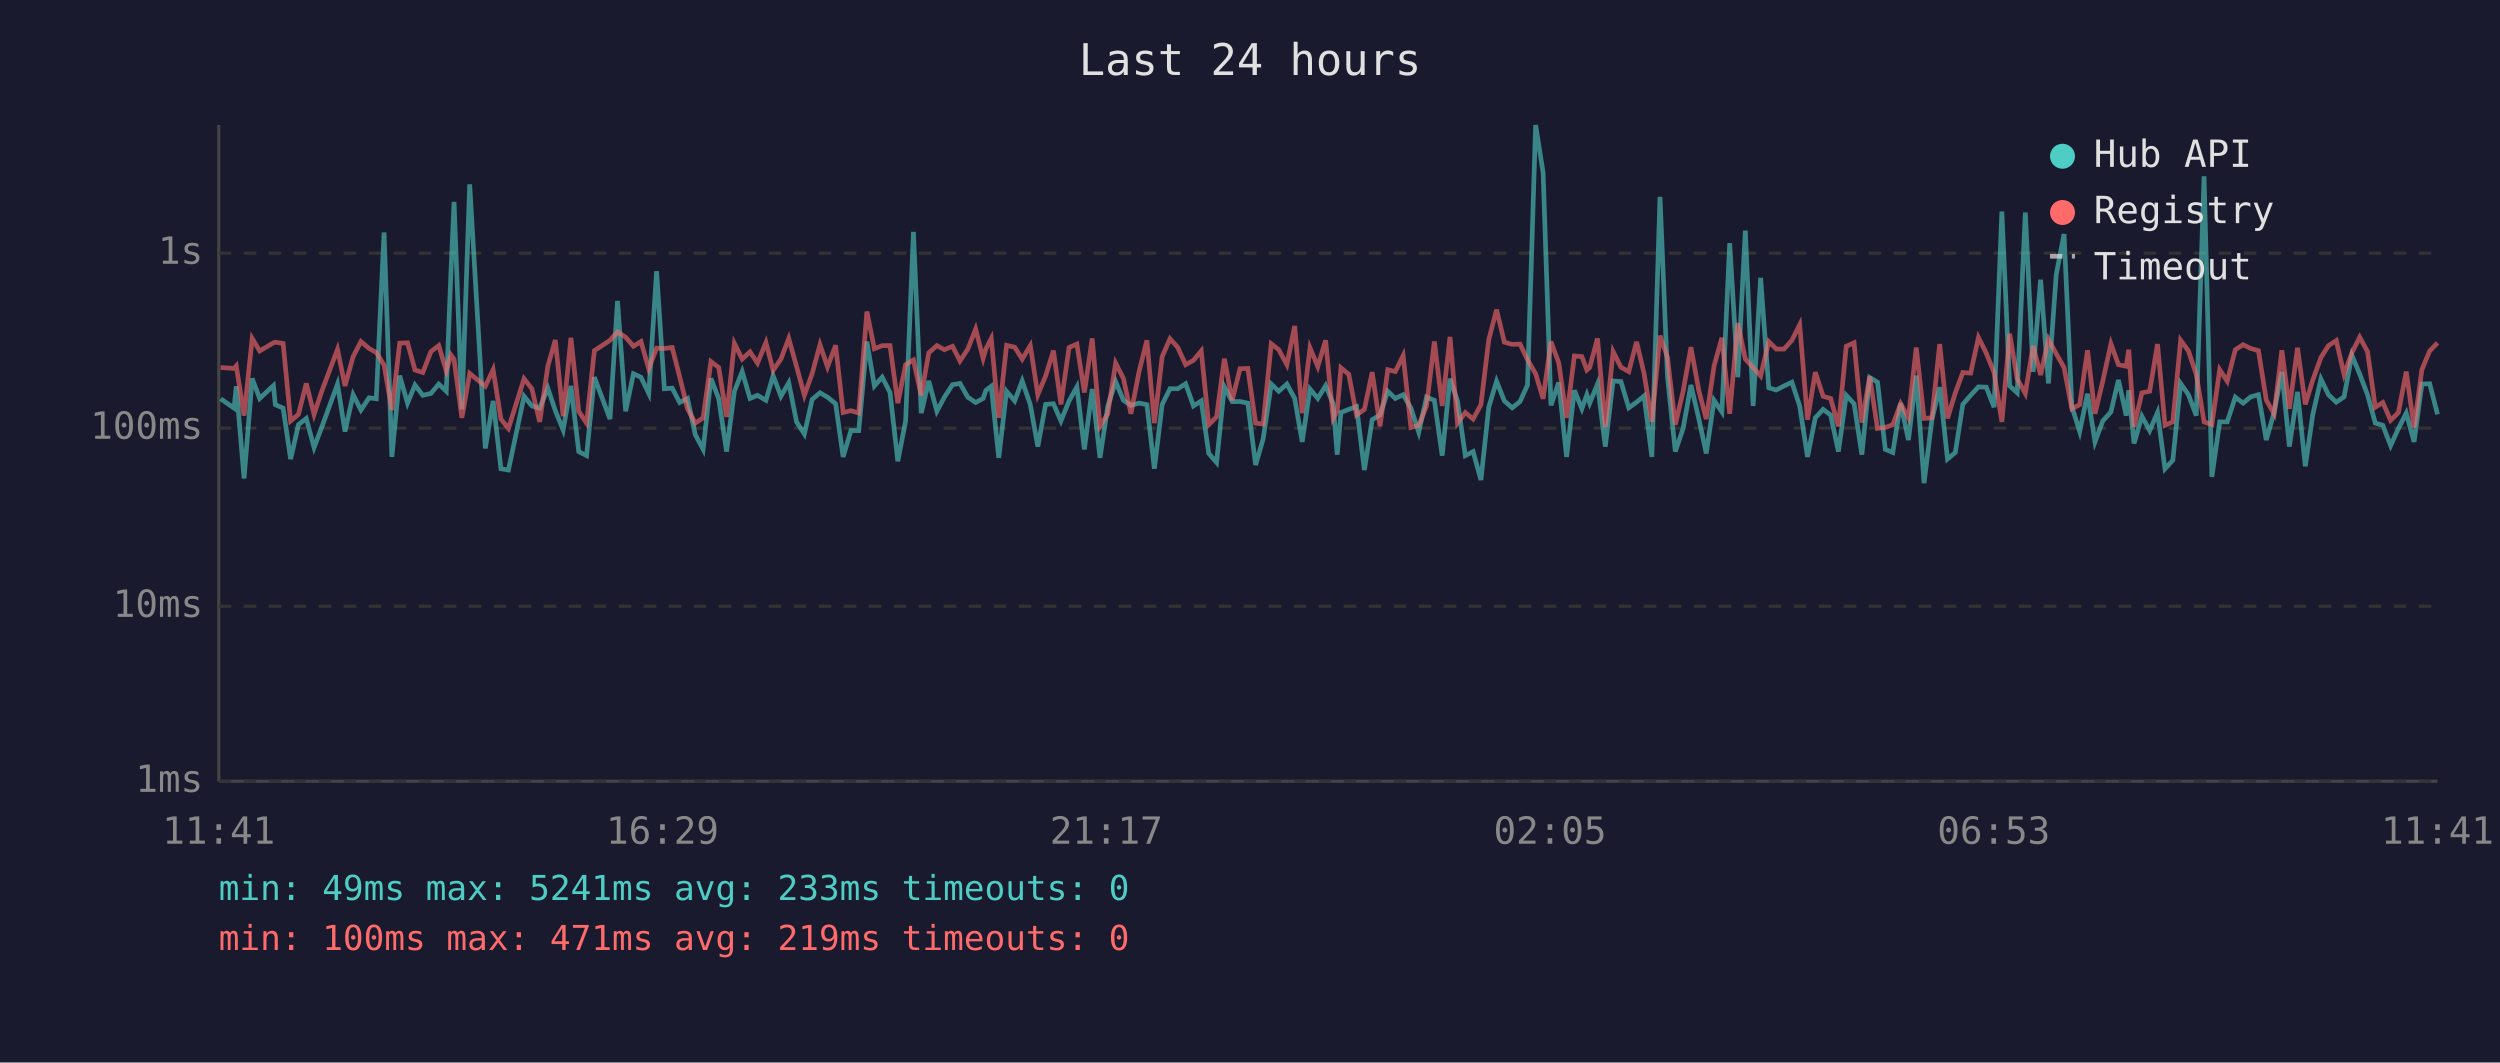
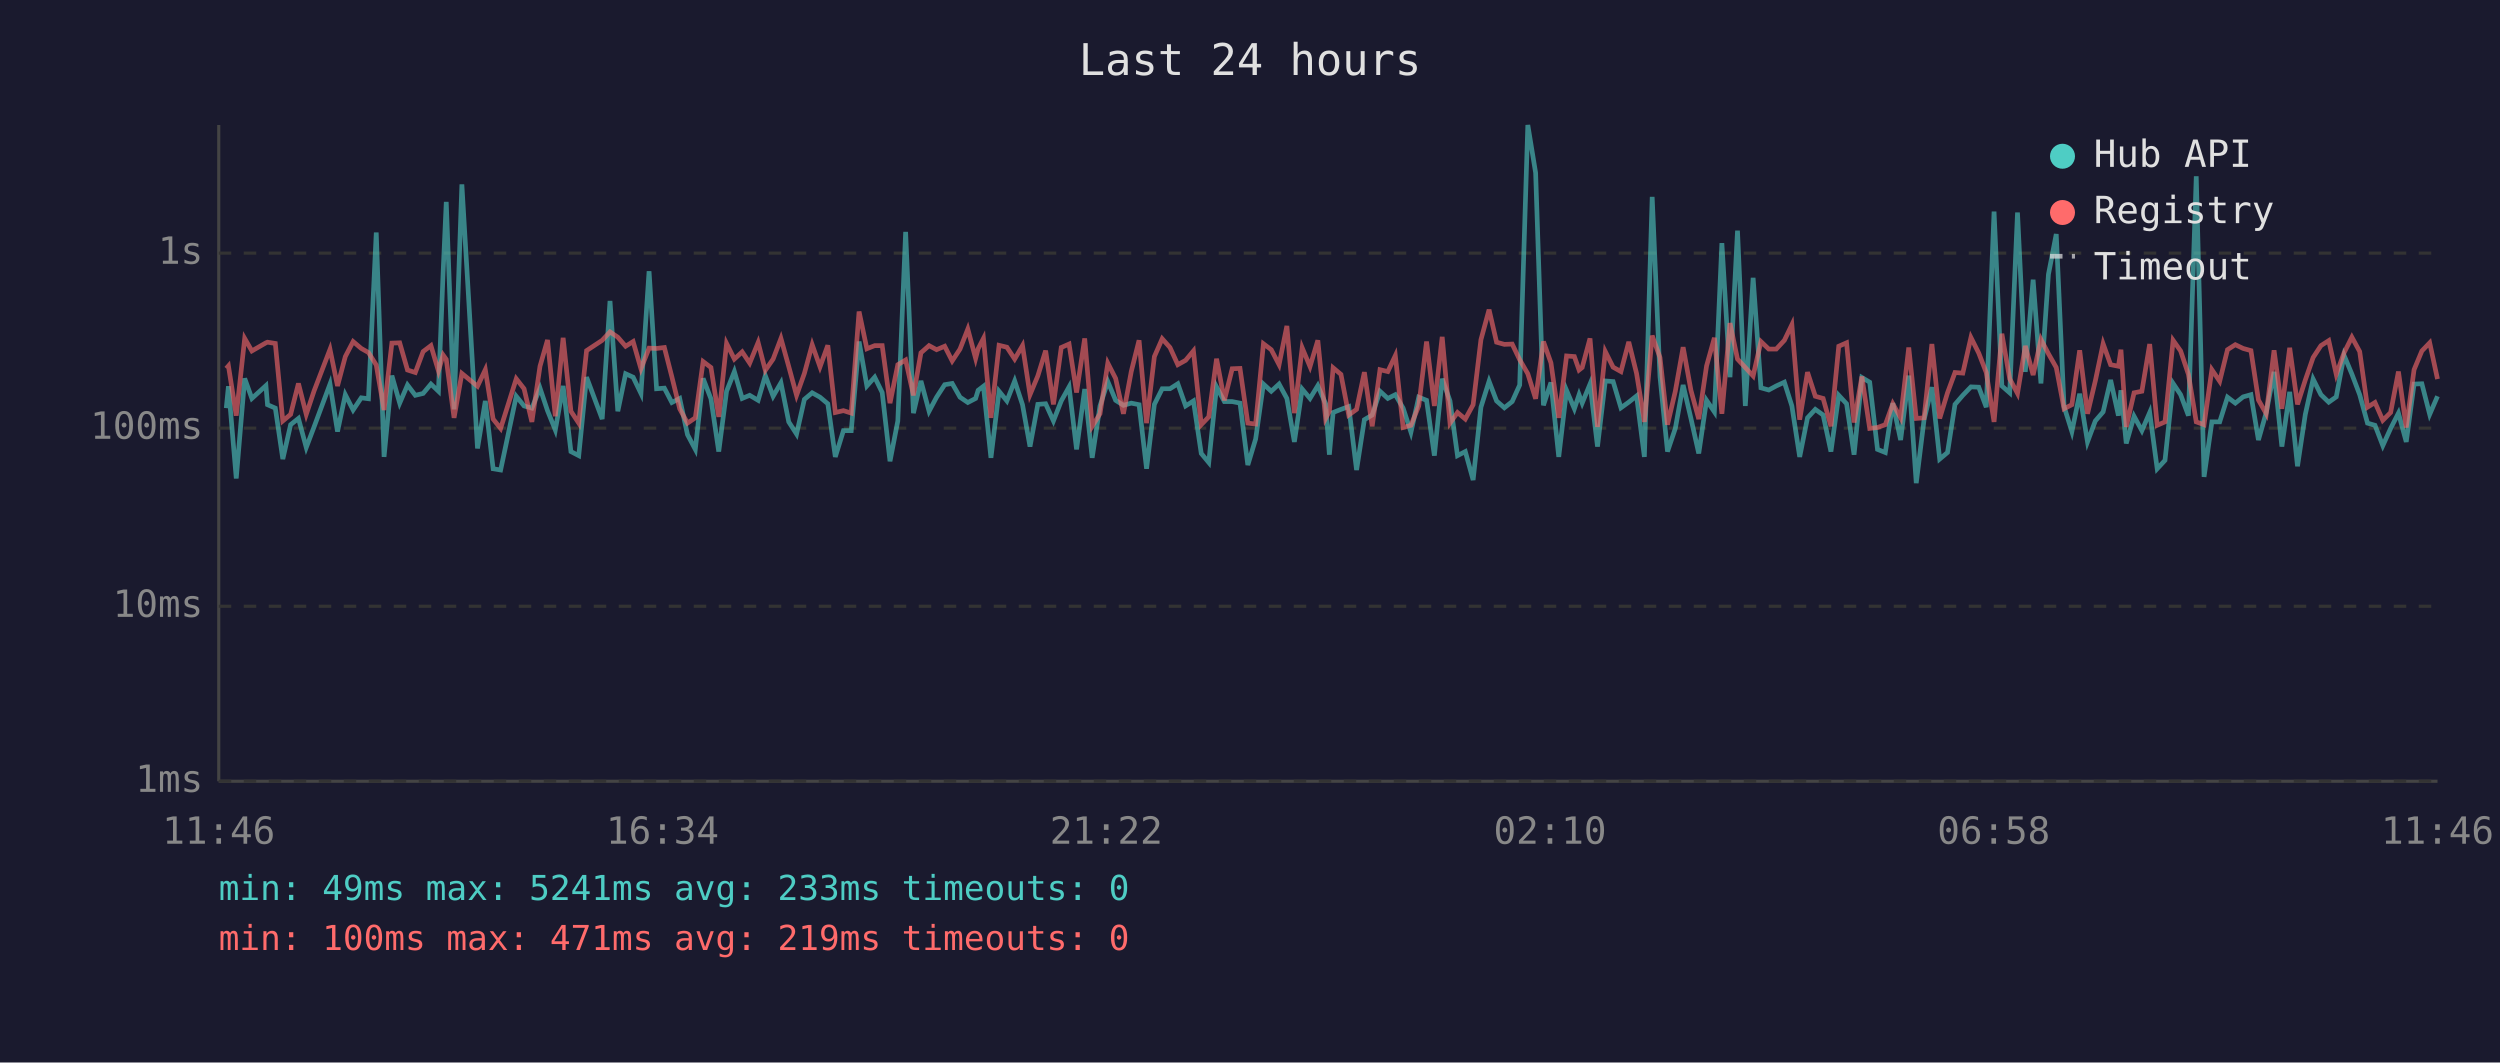
<svg xmlns="http://www.w3.org/2000/svg" viewBox="0 0 800 340" font-family="monospace" font-size="12">
  <rect width="800" height="340" fill="#1a1a2e" />
  <text x="400" y="24" fill="#e0e0e0" font-size="14" text-anchor="middle">Last 24 hours</text>
  <line x1="70" y1="40" x2="70" y2="250" stroke="#444" stroke-width="1" />
  <line x1="70" y1="250" x2="780" y2="250" stroke="#444" stroke-width="1" />
  <line x1="70" y1="250" x2="780" y2="250" stroke="#333" stroke-width="1" stroke-dasharray="4" />
  <text x="65" y="250" fill="#888" text-anchor="end" dominant-baseline="middle">1ms</text>
  <line x1="70" y1="194" x2="780" y2="194" stroke="#333" stroke-width="1" stroke-dasharray="4" />
  <text x="65" y="194" fill="#888" text-anchor="end" dominant-baseline="middle">10ms</text>
  <line x1="70" y1="137" x2="780" y2="137" stroke="#333" stroke-width="1" stroke-dasharray="4" />
  <text x="65" y="137" fill="#888" text-anchor="end" dominant-baseline="middle">100ms</text>
  <line x1="70" y1="81" x2="780" y2="81" stroke="#333" stroke-width="1" stroke-dasharray="4" />
  <text x="65" y="81" fill="#888" text-anchor="end" dominant-baseline="middle">1s</text>
-   <text x="70" y="270" fill="#888" text-anchor="middle">11:41</text>
-   <text x="212" y="270" fill="#888" text-anchor="middle">16:29</text>
-   <text x="354" y="270" fill="#888" text-anchor="middle">21:17</text>
-   <text x="496" y="270" fill="#888" text-anchor="middle">02:05</text>
-   <text x="638" y="270" fill="#888" text-anchor="middle">06:53</text>
-   <text x="780" y="270" fill="#888" text-anchor="middle">11:41</text>
-   <polyline points="70.6,127.6 74.9,130.6 75.6,123.6 78.1,153.1 80.7,121.1 83.1,127.5 87.5,123.4 88.1,129.5 90.6,130.6 93.0,146.9 95.5,135.9 98.0,133.9 100.5,143.2 103.0,136.6 108.0,122.9 110.4,138.1 113.0,126.3 115.5,131.2 118.1,127.3 120.4,127.6 122.9,74.4 125.4,146.2 127.9,120.2 130.4,129.0 132.8,123.2 135.3,126.5 137.9,125.9 140.4,122.9 142.8,125.2 144.3,87.1 145.3,64.6 147.8,131.0 150.3,59.0 155.3,143.5 157.8,128.3 160.3,150.0 162.7,150.4 167.7,126.8 170.2,129.9 172.7,130.6 175.3,124.2 177.7,131.4 180.2,137.6 182.7,123.5 185.2,144.5 187.7,145.8 190.2,120.7 195.2,134.1 197.6,96.3 200.2,131.6 202.7,119.6 205.1,120.7 207.6,125.9 210.1,86.8 212.6,124.4 215.1,124.2 217.5,128.8 220.0,127.5 222.5,139.1 225.0,143.8 227.5,121.1 230.0,127.6 232.5,144.5 235.0,125.2 237.5,118.9 240.0,127.5 242.4,126.5 245.1,128.1 247.4,120.2 249.9,126.8 252.4,122.5 254.9,135.0 257.4,138.9 259.9,127.8 262.4,125.7 264.8,127.1 267.4,129.2 269.8,146.2 272.3,137.8 274.8,137.8 277.4,109.3 279.8,123.5 282.3,120.7 284.8,125.6 287.3,147.6 289.8,134.7 292.3,74.2 294.8,132.2 297.2,121.9 299.8,131.6 302.2,127.1 304.8,123.1 307.2,122.7 309.7,127.1 312.2,128.8 314.6,127.5 315.5,124.9 317.2,123.6 319.6,146.5 322.1,125.2 324.7,128.3 327.1,121.9 329.7,129.5 332.1,142.9 334.6,129.4 337.1,129.2 339.5,134.7 342.1,128.3 344.6,123.8 347.0,143.8 349.5,124.5 352.0,146.5 354.5,129.9 357.0,122.1 359.5,128.1 361.9,129.7 364.5,129.0 367.0,129.5 369.4,150.0 371.9,129.4 374.4,124.4 376.9,124.4 379.4,122.8 381.9,129.9 384.4,128.3 386.8,145.1 389.3,148.0 391.8,123.8 394.3,128.5 396.8,128.5 399.3,129.0 401.8,148.8 404.2,140.5 406.8,122.9 409.2,125.2 411.8,122.9 414.3,127.5 416.7,141.4 419.2,124.5 421.7,127.5 424.2,123.4 426.6,129.2 427.9,145.5 429.1,132.0 431.6,131.0 434.1,130.1 436.6,150.4 439.1,134.3 441.6,132.8 444.1,125.2 446.5,127.5 449.0,126.3 451.5,130.6 454.0,138.3 456.5,127.1 459.0,128.1 461.5,145.8 464.0,121.2 466.4,128.3 468.9,145.8 471.4,144.5 473.9,153.6 476.4,130.3 478.9,122.0 481.4,128.3 483.9,130.5 486.4,128.5 488.8,123.2 491.4,40.0 493.8,55.3 496.3,129.7 498.8,122.4 501.3,146.2 503.8,124.9 506.2,130.8 507.8,126.3 508.7,129.0 511.2,122.9 513.7,142.9 516.2,121.9 518.7,122.1 521.2,130.5 523.7,128.7 526.1,126.7 528.6,146.2 531.2,63.0 533.6,120.6 536.1,144.5 538.6,137.1 541.1,123.2 543.6,133.9 546.0,145.1 548.5,128.1 551.0,131.8 553.5,77.8 556.1,120.7 558.5,73.8 561.0,129.9 563.4,88.9 566.0,124.1 568.4,124.8 570.9,123.5 573.4,122.3 575.9,129.9 578.4,146.2 580.9,133.7 583.4,131.0 585.8,132.8 588.3,144.5 590.8,126.5 593.3,129.2 595.8,145.5 598.3,120.8 600.8,122.3 603.3,143.8 605.7,144.8 608.2,129.0 610.7,140.8 613.2,120.2 615.7,154.6 618.2,134.3 620.7,123.9 623.2,146.9 625.7,144.8 628.1,129.4 630.6,126.5 633.1,123.8 635.6,123.9 638.1,130.3 640.6,67.7 643.1,123.5 645.5,125.7 648.1,68.0 650.6,119.0 653.0,89.5 655.5,122.7 658.0,87.8 660.5,74.9 663.0,130.1 665.5,138.1 668.0,126.0 670.4,141.4 672.9,134.7 675.5,131.8 677.9,121.6 680.4,133.0 681.2,124.9 682.9,141.9 685.4,133.2 687.9,137.8 690.4,132.0 692.8,150.0 695.3,147.3 697.8,122.7 700.3,126.3 702.8,133.0 705.3,56.4 707.8,152.6 710.3,135.0 712.7,135.0 715.3,127.1 717.8,129.0 720.2,127.0 722.7,126.3 725.2,140.8 727.7,132.0 730.2,119.0 732.6,142.9 735.2,125.4 737.7,149.2 740.1,132.6 742.7,121.3 745.1,126.3 747.6,128.7 750.1,127.0 752.6,113.7 755.1,119.7 757.6,126.3 760.1,135.4 762.5,136.1 765.0,142.6 767.5,137.1 770.0,132.2 772.5,141.4 775.0,122.9 777.5,122.8 780.0,132.6" fill="none" stroke="#4ecdc4" stroke-width="1.5" opacity="0.6" />
-   <polyline points="70.6,117.6 74.9,117.9 75.6,117.1 78.1,133.0 80.7,108.3 83.1,112.3 87.5,109.7 88.1,109.5 90.6,109.9 93.0,134.7 95.5,132.6 98.0,122.7 100.5,132.6 103.0,125.1 108.0,111.8 110.4,123.5 113.0,114.1 115.5,109.3 118.1,111.5 120.4,112.8 122.9,116.8 125.4,131.2 127.9,109.8 130.4,109.7 132.8,118.4 135.3,119.2 137.9,112.5 140.4,110.6 142.8,118.7 144.3,113.6 145.3,115.0 147.8,133.7 150.3,119.5 155.3,123.6 157.8,118.3 160.3,134.1 162.7,137.1 167.7,121.2 170.2,124.4 172.7,135.0 175.3,117.2 177.7,108.8 180.2,133.2 182.7,108.1 185.2,131.6 187.7,135.4 190.2,112.2 195.2,108.9 197.6,106.2 200.2,107.9 202.7,110.8 205.1,109.3 207.6,118.0 210.1,111.4 212.6,111.5 215.1,111.2 217.5,120.6 220.0,130.8 222.5,135.4 225.0,133.7 227.5,115.7 230.0,117.6 232.5,133.4 235.0,109.9 237.5,114.9 240.0,112.6 242.4,116.2 245.1,109.6 247.4,118.5 249.9,114.9 252.4,108.3 254.9,117.3 257.4,126.5 259.9,119.5 262.4,110.3 264.8,117.4 267.4,110.5 269.8,132.0 272.3,131.4 274.8,132.2 277.4,99.7 279.8,111.6 282.3,110.6 284.8,110.6 287.3,129.0 289.8,116.7 292.3,115.2 294.8,126.5 297.2,112.9 299.8,110.6 302.2,111.9 304.8,110.8 307.2,115.5 309.7,111.7 312.2,105.3 314.6,114.7 315.5,111.6 317.2,108.3 319.6,133.7 322.1,110.5 324.7,111.1 327.1,114.9 329.7,110.6 332.1,126.3 334.6,120.3 337.1,112.2 339.5,129.4 342.1,111.2 344.6,110.1 347.0,125.6 349.5,108.3 352.0,136.4 354.5,132.4 357.0,116.2 359.5,121.1 361.9,132.4 364.5,118.9 367.0,108.9 369.4,135.4 371.9,114.1 374.4,108.4 376.9,111.2 379.4,116.7 381.9,115.3 384.4,112.3 386.8,135.9 389.3,133.4 391.8,114.8 394.3,128.1 396.8,118.0 399.3,117.9 401.8,135.4 404.2,135.7 406.8,110.0 409.2,111.9 411.8,116.7 414.3,104.3 416.7,132.2 419.2,111.3 421.7,117.3 424.2,108.9 426.6,133.9 427.9,131.6 429.1,117.7 431.6,119.8 434.1,132.8 436.6,131.0 439.1,119.1 441.6,136.4 444.1,118.3 446.5,118.9 449.0,113.8 451.5,136.8 454.0,136.1 456.5,129.9 459.0,109.3 461.5,129.9 464.0,107.8 466.4,135.4 468.9,132.0 471.4,134.1 473.9,129.5 476.4,108.7 478.9,99.1 481.4,109.5 483.9,110.2 486.4,110.1 488.8,115.1 491.4,119.6 493.8,127.6 496.3,109.3 498.8,116.1 501.3,133.7 503.8,113.9 506.2,114.1 507.8,118.4 508.7,117.6 511.2,108.3 513.7,136.6 516.2,112.5 518.7,117.5 521.2,118.9 523.7,109.4 526.1,119.5 528.6,135.0 531.2,107.4 533.6,114.4 536.1,135.9 538.6,125.2 541.1,111.1 543.6,124.9 546.0,134.1 548.5,117.1 551.0,108.1 553.5,132.4 556.1,103.4 558.5,114.9 561.0,117.6 563.4,120.3 566.0,109.3 568.4,111.7 570.9,111.7 573.4,108.9 575.9,103.9 578.4,134.3 580.9,119.1 583.4,126.8 585.8,127.5 588.3,136.4 590.8,110.8 593.3,109.7 595.8,135.2 598.3,120.5 600.8,137.1 603.3,136.8 605.7,135.9 608.2,129.2 610.7,133.7 613.2,111.2 615.7,133.9 618.2,133.7 620.7,110.1 623.2,133.9 625.7,125.7 628.1,119.2 630.6,119.4 633.1,108.0 635.6,113.0 638.1,119.2 640.6,135.0 643.1,106.8 645.5,121.2 648.1,125.9 650.6,110.7 653.0,120.0 655.5,108.6 658.0,113.2 660.5,117.6 663.0,130.8 665.5,129.5 668.0,112.1 670.4,132.4 672.9,121.9 675.5,110.0 677.9,116.7 680.4,117.2 681.2,111.9 682.9,136.6 685.4,125.7 687.9,125.2 690.4,110.1 692.8,136.1 695.3,135.0 697.8,108.9 700.3,112.3 702.8,119.8 705.3,135.0 707.8,135.9 710.3,118.3 712.7,122.0 715.3,111.9 717.8,110.3 720.2,111.5 722.7,112.2 725.2,128.0 727.7,132.4 730.2,112.1 732.6,130.8 735.2,111.3 737.7,129.4 740.1,121.6 742.7,114.4 745.1,110.6 747.6,109.0 750.1,119.8 752.6,112.9 755.1,107.9 757.6,112.5 760.1,130.3 762.5,128.8 765.0,134.5 767.5,132.0 770.0,118.9 772.5,136.8 775.0,118.3 777.5,112.3 780.0,109.7" fill="none" stroke="#ff6b6b" stroke-width="1.5" opacity="0.6" />
+   <text x="70" y="270" fill="#888" text-anchor="middle">11:46</text>
+   <text x="212" y="270" fill="#888" text-anchor="middle">16:34</text>
+   <text x="354" y="270" fill="#888" text-anchor="middle">21:22</text>
+   <text x="496" y="270" fill="#888" text-anchor="middle">02:10</text>
+   <text x="638" y="270" fill="#888" text-anchor="middle">06:58</text>
+   <text x="780" y="270" fill="#888" text-anchor="middle">11:46</text>
+   <polyline points="72.4,130.6 73.1,123.6 75.6,153.1 78.3,121.1 80.6,127.5 85.1,123.4 85.6,129.5 88.1,130.6 90.5,146.9 93.0,135.9 95.5,133.9 98.0,143.2 100.5,136.6 105.6,122.9 108.0,138.1 110.5,126.3 113.0,131.2 115.6,127.3 117.9,127.6 120.4,74.4 122.9,146.2 125.4,120.2 127.9,129.0 130.4,123.2 132.9,126.5 135.4,125.9 137.9,122.9 140.3,125.2 141.8,87.1 142.8,64.6 145.3,131.0 147.8,59.0 152.8,143.5 155.3,128.3 157.8,150.0 160.2,150.4 165.2,126.8 167.7,129.9 170.2,130.6 172.8,124.2 175.2,131.4 177.7,137.6 180.2,123.5 182.7,144.5 185.2,145.8 187.7,120.7 192.7,134.1 195.2,96.3 197.7,131.6 200.2,119.6 202.6,120.7 205.1,125.9 207.7,86.8 210.1,124.4 212.6,124.2 215.0,128.8 217.5,127.5 220.0,139.1 222.5,143.8 225.0,121.1 227.5,127.6 230.0,144.5 232.5,125.2 235.0,118.9 237.5,127.5 239.9,126.5 242.6,128.1 244.9,120.2 247.4,126.8 249.9,122.5 252.4,135.0 254.9,138.9 257.4,127.8 259.9,125.7 262.4,127.1 264.9,129.2 267.3,146.2 269.9,137.8 272.4,137.8 274.9,109.3 277.4,123.5 279.9,120.7 282.3,125.6 284.8,147.6 287.3,134.7 289.8,74.2 292.3,132.2 294.7,121.9 297.3,131.6 299.7,127.1 302.3,123.1 304.7,122.7 307.2,127.1 309.7,128.8 312.2,127.5 313.0,124.9 314.7,123.6 317.1,146.5 319.7,125.2 322.2,128.3 324.7,121.9 327.2,129.5 329.6,142.9 332.1,129.4 334.6,129.2 337.1,134.7 339.6,128.3 342.1,123.8 344.5,143.8 347.1,124.5 349.5,146.5 352.0,129.9 354.5,122.1 357.0,128.1 359.5,129.7 362.0,129.0 364.5,129.5 366.9,150.0 369.4,129.4 371.9,124.4 374.4,124.4 376.9,122.8 379.4,129.9 381.9,128.3 384.4,145.1 386.8,148.0 389.3,123.8 391.8,128.5 394.3,128.5 396.8,129.0 399.3,148.8 401.8,140.5 404.3,122.9 406.8,125.2 409.3,122.9 411.8,127.5 414.2,141.4 416.7,124.5 419.2,127.5 421.7,123.4 424.2,129.2 425.4,145.5 426.6,132.0 429.1,131.0 431.6,130.1 434.1,150.4 436.6,134.3 439.1,132.8 441.6,125.2 444.1,127.5 446.5,126.3 449.0,130.6 451.5,138.3 454.0,127.1 456.5,128.1 459.0,145.8 461.5,121.2 464.0,128.3 466.4,145.8 468.9,144.5 471.4,153.6 473.9,130.3 476.5,122.0 478.9,128.3 481.4,130.5 483.9,128.5 486.3,123.2 488.9,40.0 491.4,55.3 493.9,129.7 496.3,122.4 498.8,146.2 501.3,124.9 503.8,130.8 505.3,126.3 506.3,129.0 508.8,122.9 511.2,142.9 513.7,121.9 516.2,122.1 518.7,130.5 521.2,128.7 523.7,126.7 526.2,146.2 528.7,63.0 531.2,120.6 533.6,144.5 536.1,137.1 538.6,123.2 541.1,133.9 543.6,145.1 546.1,128.1 548.6,131.8 551.0,77.8 553.6,120.7 556.0,73.8 558.5,129.9 561.0,88.9 563.5,124.1 566.0,124.8 568.4,123.5 571.0,122.3 573.4,129.9 575.9,146.2 578.4,133.7 580.9,131.0 583.4,132.8 585.9,144.5 588.4,126.5 590.9,129.2 593.3,145.5 595.8,120.8 598.3,122.3 600.8,143.8 603.3,144.8 605.7,129.0 608.2,140.8 610.8,120.2 613.2,154.6 615.7,134.3 618.2,123.9 620.7,146.9 623.2,144.8 625.6,129.4 628.1,126.5 630.7,123.8 633.2,123.9 635.6,130.3 638.1,67.7 640.6,123.5 643.1,125.7 645.6,68.0 648.1,119.0 650.6,89.5 653.1,122.7 655.5,87.8 658.0,74.9 660.5,130.1 663.0,138.1 665.5,126.0 668.0,141.4 670.5,134.7 673.0,131.8 675.4,121.6 677.9,133.0 678.7,124.9 680.4,141.9 682.9,133.2 685.4,137.8 687.9,132.0 690.3,150.0 692.8,147.3 695.4,122.7 697.8,126.3 700.3,133.0 702.8,56.4 705.3,152.6 707.8,135.0 710.3,135.0 712.8,127.1 715.3,129.0 717.8,127.0 720.3,126.3 722.7,140.8 725.2,132.0 727.7,119.0 730.2,142.9 732.7,125.4 735.2,149.2 737.7,132.6 740.2,121.3 742.7,126.3 745.2,128.7 747.6,127.0 750.1,113.7 752.6,119.7 755.1,126.3 757.6,135.4 760.0,136.1 762.5,142.6 765.0,137.1 767.5,132.2 770.0,141.4 772.5,122.9 775.0,122.8 777.5,132.6 780.0,126.8" fill="none" stroke="#4ecdc4" stroke-width="1.5" opacity="0.6" />
+   <polyline points="72.4,117.9 73.1,117.1 75.6,133.0 78.3,108.3 80.6,112.3 85.1,109.7 85.6,109.5 88.1,109.9 90.5,134.7 93.0,132.6 95.5,122.7 98.0,132.6 100.5,125.1 105.6,111.8 108.0,123.5 110.5,114.1 113.0,109.3 115.6,111.5 117.9,112.8 120.4,116.8 122.9,131.2 125.4,109.8 127.9,109.7 130.4,118.4 132.9,119.2 135.4,112.5 137.9,110.6 140.3,118.7 141.8,113.6 142.8,115.0 145.3,133.7 147.8,119.5 152.8,123.6 155.3,118.3 157.8,134.1 160.2,137.1 165.2,121.2 167.7,124.4 170.2,135.0 172.8,117.2 175.2,108.8 177.7,133.2 180.2,108.1 182.7,131.6 185.2,135.4 187.7,112.2 192.7,108.9 195.2,106.2 197.7,107.9 200.2,110.8 202.6,109.3 205.1,118.0 207.7,111.4 210.1,111.5 212.6,111.2 215.0,120.6 217.5,130.8 220.0,135.4 222.5,133.7 225.0,115.7 227.5,117.6 230.0,133.4 232.5,109.9 235.0,114.9 237.5,112.6 239.9,116.2 242.6,109.6 244.9,118.5 247.4,114.9 249.9,108.3 252.4,117.3 254.9,126.5 257.4,119.5 259.9,110.3 262.4,117.4 264.9,110.5 267.3,132.0 269.9,131.4 272.4,132.2 274.9,99.7 277.4,111.6 279.9,110.6 282.3,110.6 284.8,129.0 287.3,116.7 289.8,115.2 292.3,126.5 294.7,112.9 297.3,110.6 299.7,111.9 302.3,110.8 304.7,115.5 307.2,111.7 309.7,105.3 312.2,114.7 313.0,111.6 314.7,108.3 317.1,133.7 319.7,110.5 322.2,111.1 324.7,114.9 327.2,110.6 329.6,126.3 332.1,120.3 334.6,112.2 337.1,129.4 339.6,111.2 342.1,110.1 344.5,125.6 347.1,108.3 349.5,136.4 352.0,132.4 354.5,116.2 357.0,121.1 359.5,132.4 362.0,118.9 364.5,108.9 366.9,135.4 369.4,114.1 371.9,108.4 374.4,111.2 376.9,116.7 379.4,115.3 381.9,112.3 384.4,135.9 386.8,133.4 389.3,114.8 391.8,128.1 394.3,118.0 396.8,117.9 399.3,135.4 401.8,135.7 404.3,110.0 406.8,111.9 409.3,116.7 411.8,104.3 414.2,132.2 416.7,111.3 419.2,117.3 421.7,108.9 424.2,133.9 425.4,131.6 426.6,117.7 429.1,119.8 431.6,132.8 434.1,131.0 436.6,119.1 439.1,136.4 441.6,118.3 444.1,118.9 446.5,113.8 449.0,136.8 451.5,136.1 454.0,129.9 456.5,109.3 459.0,129.9 461.5,107.8 464.0,135.4 466.4,132.0 468.9,134.1 471.4,129.5 473.9,108.7 476.5,99.1 478.9,109.5 481.4,110.2 483.9,110.1 486.3,115.1 488.9,119.6 491.4,127.6 493.9,109.3 496.3,116.1 498.8,133.7 501.3,113.9 503.8,114.1 505.3,118.4 506.3,117.6 508.8,108.3 511.2,136.6 513.7,112.5 516.2,117.5 518.7,118.9 521.2,109.4 523.7,119.5 526.2,135.0 528.7,107.4 531.2,114.4 533.6,135.9 536.1,125.2 538.6,111.1 541.1,124.9 543.6,134.1 546.1,117.1 548.6,108.1 551.0,132.4 553.6,103.4 556.0,114.9 558.5,117.6 561.0,120.3 563.5,109.3 566.0,111.7 568.4,111.7 571.0,108.9 573.4,103.9 575.9,134.3 578.4,119.1 580.9,126.8 583.4,127.5 585.9,136.4 588.4,110.8 590.9,109.7 593.3,135.2 595.8,120.5 598.3,137.1 600.8,136.8 603.3,135.9 605.7,129.2 608.2,133.7 610.8,111.2 613.2,133.9 615.7,133.7 618.2,110.1 620.7,133.9 623.2,125.7 625.6,119.2 628.1,119.4 630.7,108.0 633.2,113.0 635.6,119.2 638.1,135.0 640.6,106.8 643.1,121.2 645.6,125.9 648.1,110.7 650.6,120.0 653.1,108.6 655.5,113.2 658.0,117.6 660.5,130.8 663.0,129.5 665.5,112.1 668.0,132.4 670.5,121.9 673.0,110.0 675.4,116.7 677.9,117.2 678.7,111.9 680.4,136.6 682.9,125.7 685.4,125.2 687.9,110.1 690.3,136.1 692.8,135.0 695.4,108.9 697.8,112.3 700.3,119.8 702.8,135.0 705.3,135.9 707.8,118.3 710.3,122.0 712.8,111.9 715.3,110.3 717.8,111.5 720.3,112.2 722.7,128.0 725.2,132.4 727.7,112.1 730.2,130.8 732.7,111.3 735.2,129.4 737.7,121.6 740.2,114.4 742.7,110.6 745.2,109.0 747.6,119.8 750.1,112.9 752.6,107.9 755.1,112.5 757.6,130.3 760.0,128.8 762.5,134.5 765.0,132.0 767.5,118.9 770.0,136.8 772.5,118.3 775.0,112.3 777.5,109.7 780.0,121.3" fill="none" stroke="#ff6b6b" stroke-width="1.5" opacity="0.6" />
  <circle cx="660" cy="50" r="4" fill="#4ecdc4" />
  <text x="670" y="50" fill="#e0e0e0" dominant-baseline="middle">Hub API</text>
  <circle cx="660" cy="68" r="4" fill="#ff6b6b" />
  <text x="670" y="68" fill="#e0e0e0" dominant-baseline="middle">Registry</text>
  <line x1="656" y1="82" x2="664" y2="82" stroke="#e0e0e0" stroke-width="1.5" stroke-dasharray="4,3" opacity="0.7" />
  <text x="670" y="86" fill="#e0e0e0" dominant-baseline="middle">Timeout</text>
  <text x="70" y="288" fill="#4ecdc4" font-size="11">min: 49ms  max: 5241ms  avg: 233ms  timeouts: 0</text>
  <text x="70" y="304" fill="#ff6b6b" font-size="11">min: 100ms  max: 471ms  avg: 219ms  timeouts: 0</text>
</svg>
